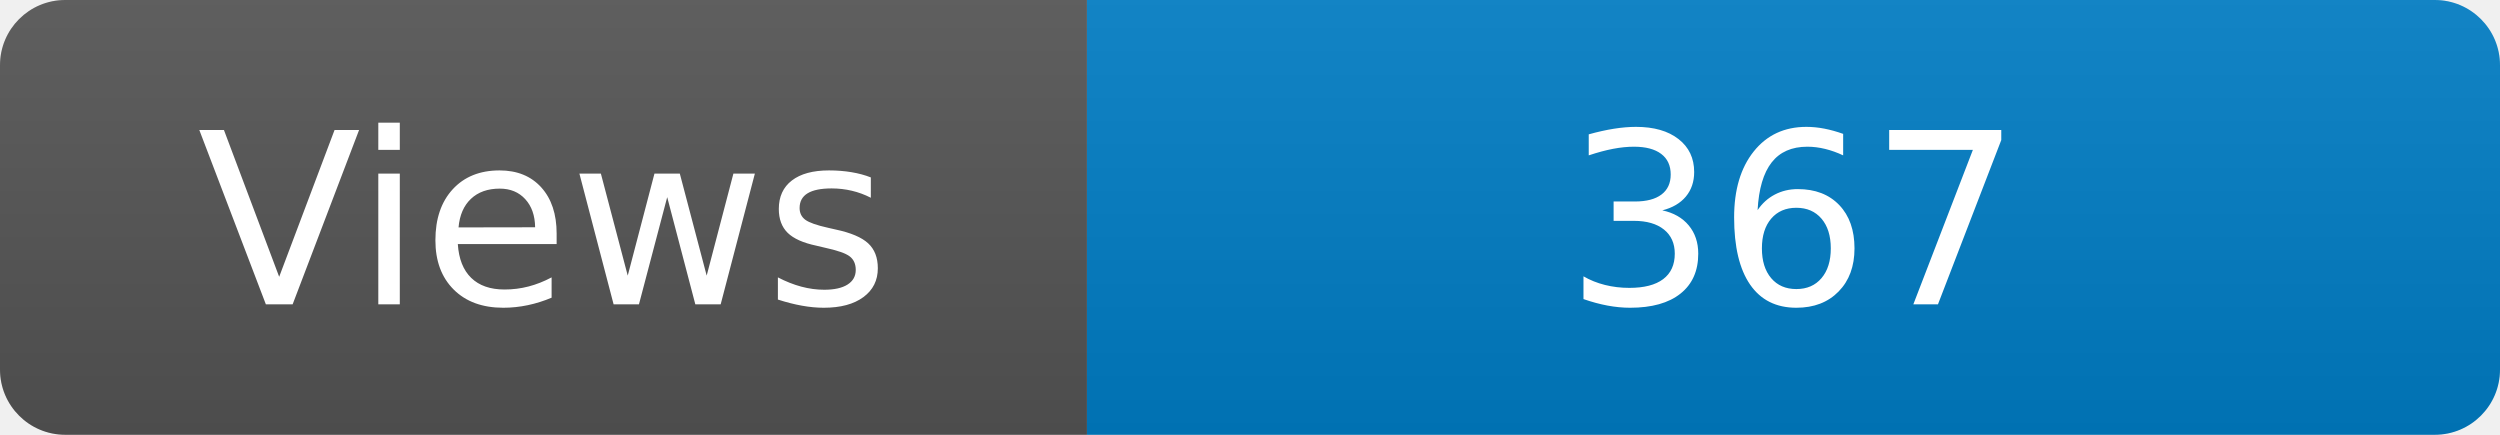
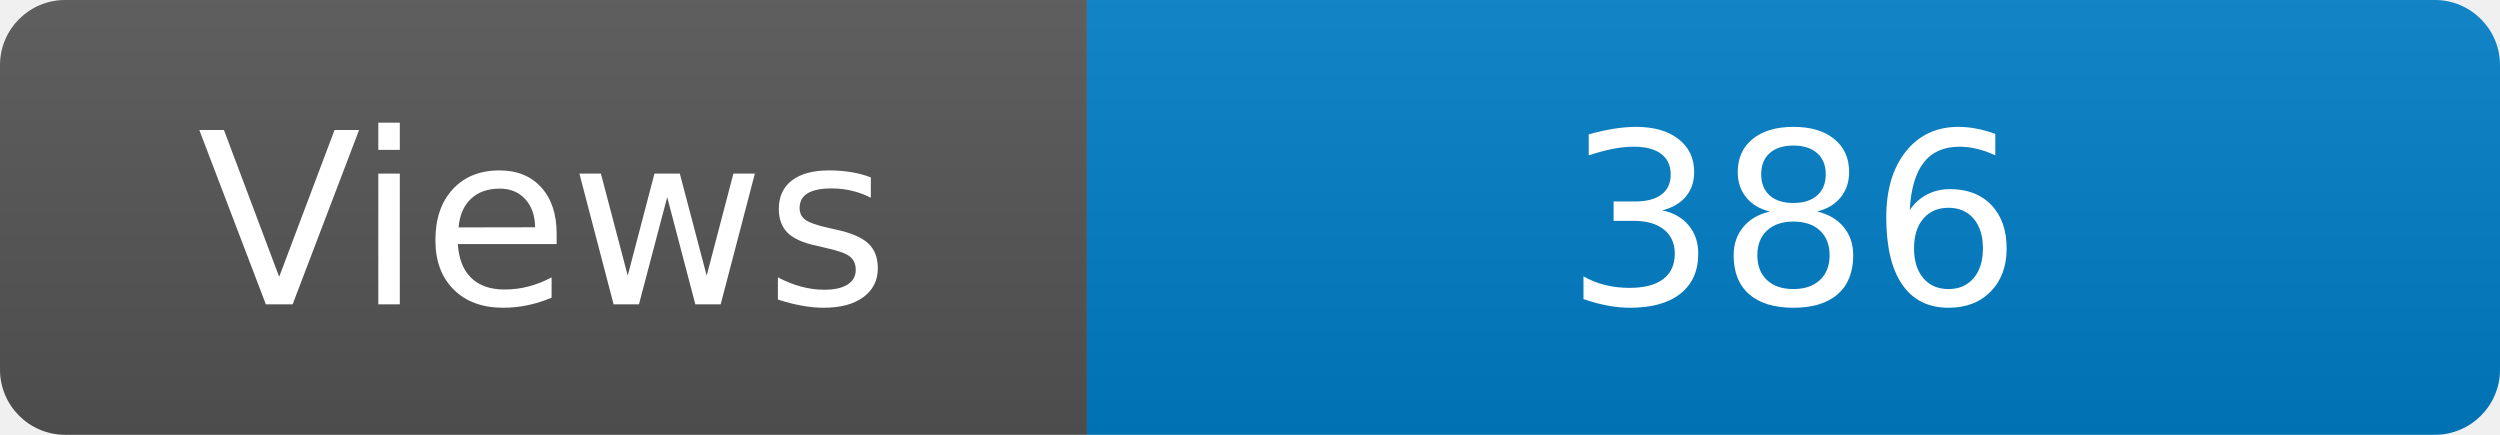
<svg xmlns="http://www.w3.org/2000/svg" width="115" height="20" role="img" aria-label="Maintained?: yes">
  <linearGradient id="s" x2="0" y2="100%">
    <stop offset="0" stop-color="#bbb" stop-opacity=".1" />
    <stop offset="1" stop-opacity=".1" />
  </linearGradient>
  <clipPath id="r">
    <rect width="115" height="20" rx="3" fill="#fff" />
  </clipPath>
  <g clip-path="url(#r)">
    <rect width="50" height="20" fill="#555" />
    <rect x="50" width="160" height="20" fill="#007ec6" />
    <rect width="115" height="20" fill="url(#s)" />
  </g>
  <g fill="#fff" text-anchor="middle" font-family="Verdana,Geneva,DejaVu Sans,sans-serif" font-size="110">
    <text x="250" y="140" transform="scale(.1)" fill="#fff">Views</text>
-     <text x="825" y="140" transform="scale(.1)" fill="#fff">367</text>
+     <text x="825" y="140" transform="scale(.1)" fill="#fff">386</text>
  </g>
</svg>
